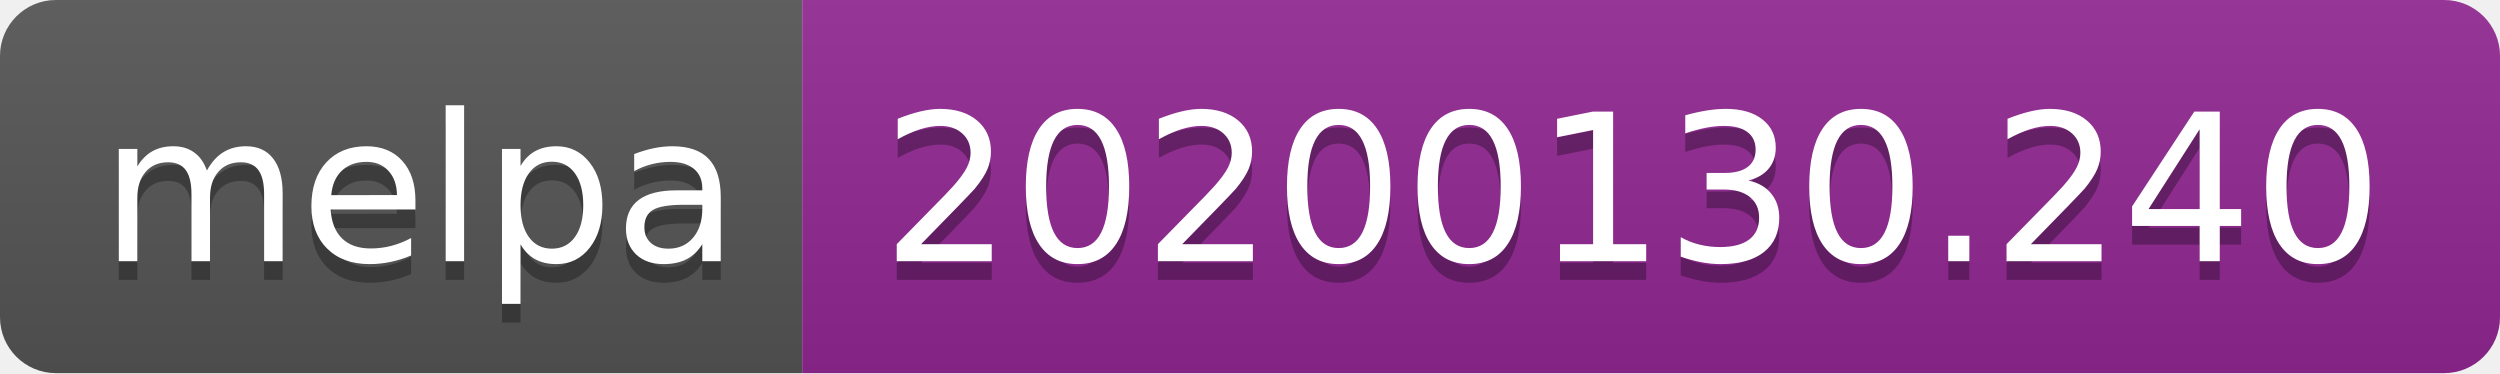
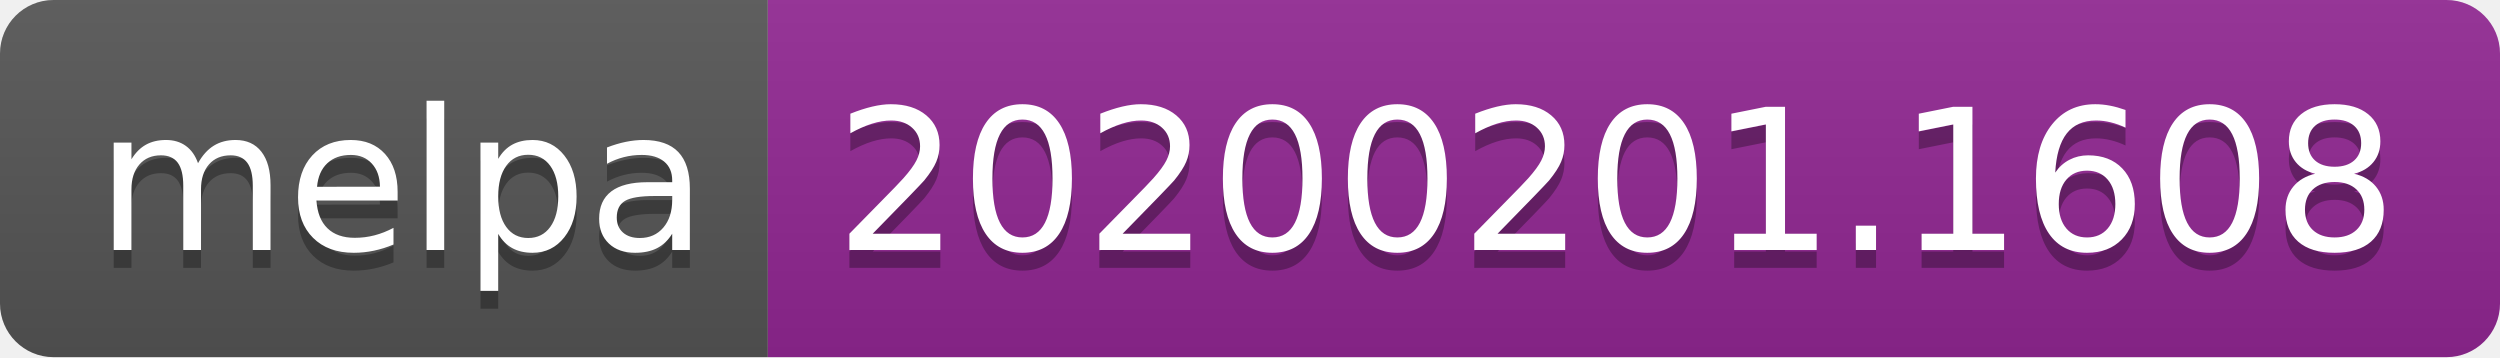
- <svg xmlns="http://www.w3.org/2000/svg" width="134" height="20">
+ <svg xmlns="http://www.w3.org/2000/svg" width="140" height="20">
  <linearGradient id="b" x2="0" y2="100%">
    <stop offset="0" stop-color="#bbb" stop-opacity=".1" />
    <stop offset="1" stop-opacity=".1" />
  </linearGradient>
  <clipPath id="a">
-     <rect width="134" height="20" rx="3" fill="#fff" />
+     <rect width="140" height="20" rx="3" fill="#fff" />
  </clipPath>
  <g clip-path="url(#a)">
    <path fill="#555" d="M0 0h43v20H0z" />
-     <path fill="#922793" d="M43 0h91v20H43z" />
-     <path fill="url(#b)" d="M0 0h134v20H0z" />
+     <path fill="#922793" d="M43 0h97v20H43z" />
+     <path fill="url(#b)" d="M0 0h140v20H0z" />
  </g>
  <g fill="#fff" text-anchor="middle" font-family="DejaVu Sans,Verdana,Geneva,sans-serif" font-size="110">
    <text x="225" y="150" fill="#010101" fill-opacity=".3" transform="scale(.1)" textLength="330">melpa</text>
    <text x="225" y="140" transform="scale(.1)" textLength="330">melpa</text>
-     <text x="875" y="150" fill="#010101" fill-opacity=".3" transform="scale(.1)" textLength="810">20200130.240</text>
-     <text x="875" y="140" transform="scale(.1)" textLength="810">20200130.240</text>
+     <text x="905" y="150" fill="#010101" fill-opacity=".3" transform="scale(.1)" textLength="870">20200201.1608</text>
+     <text x="905" y="140" transform="scale(.1)" textLength="870">20200201.1608</text>
  </g>
</svg>
